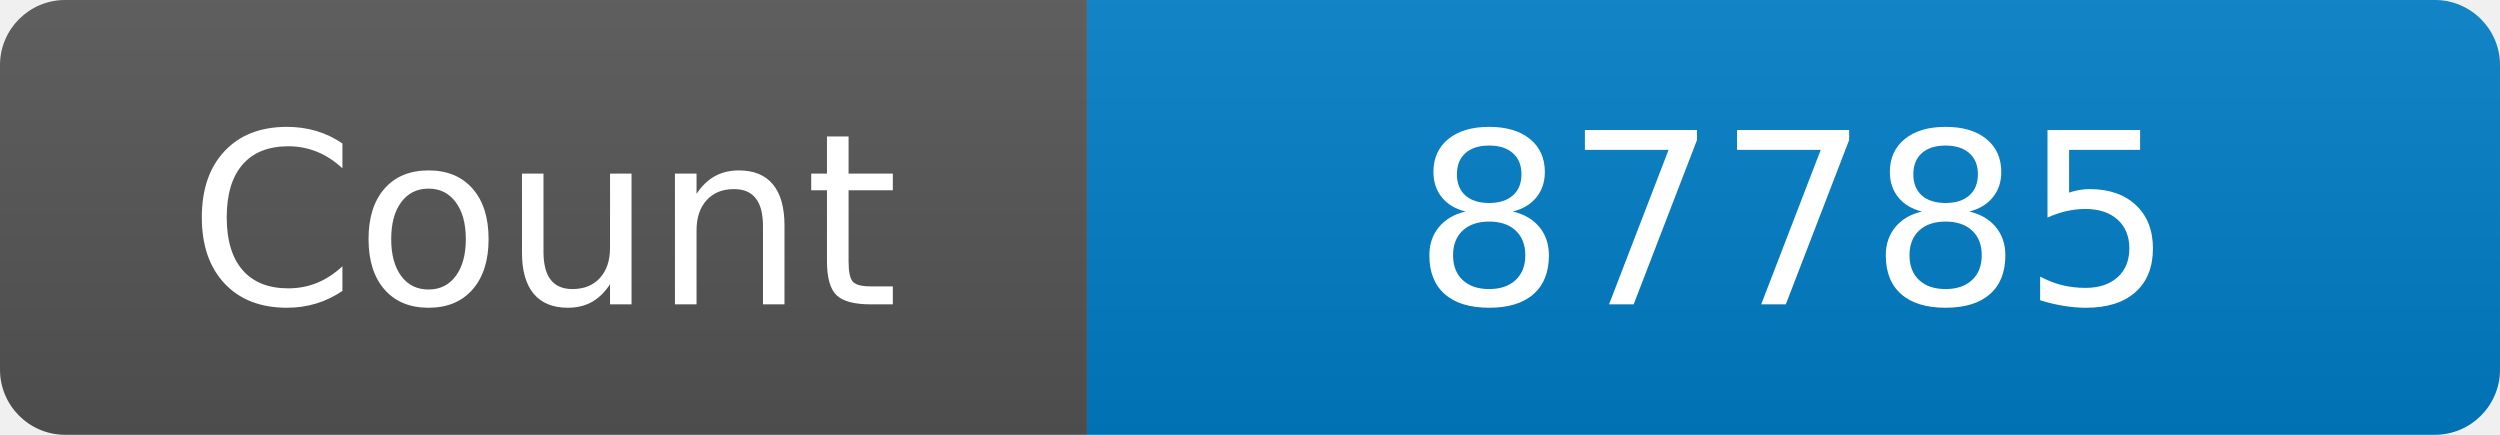
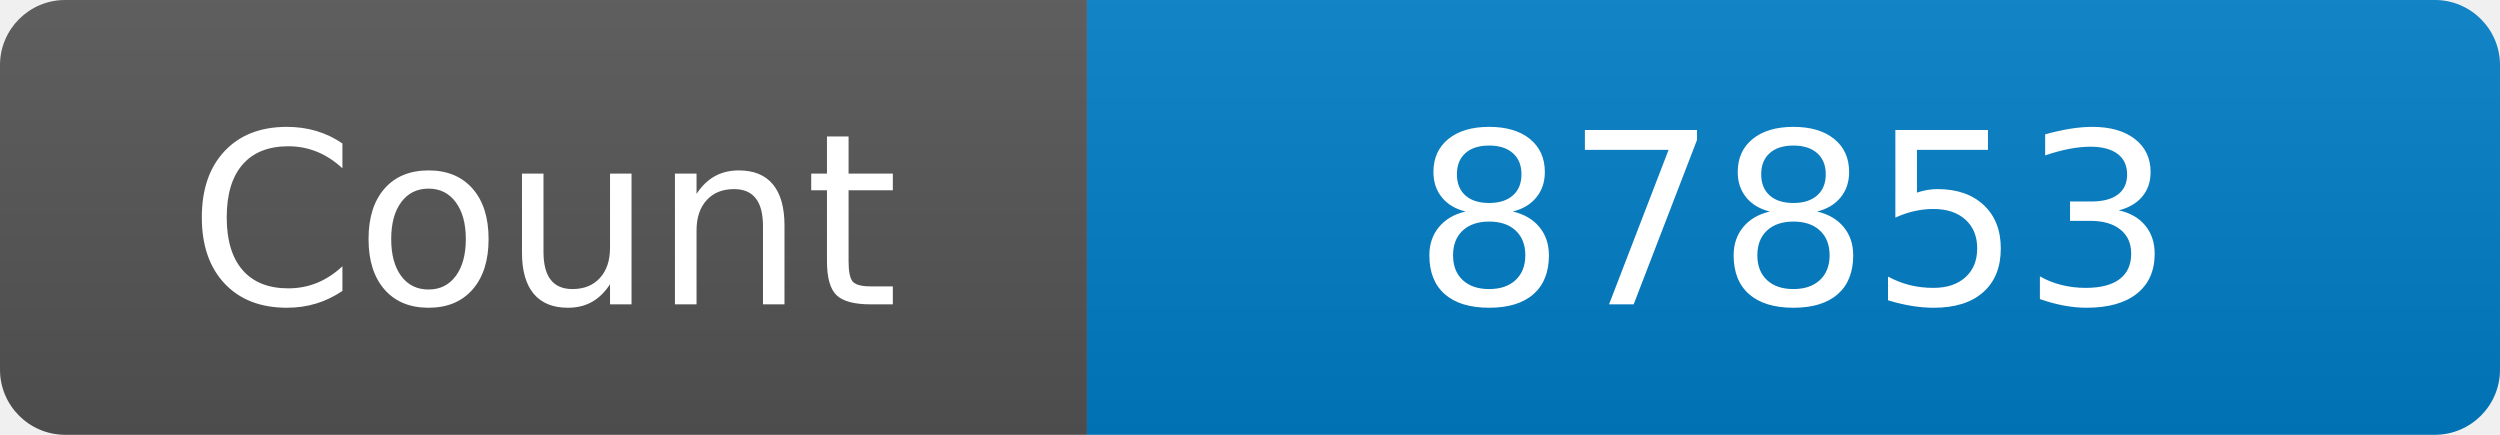
<svg xmlns="http://www.w3.org/2000/svg" width="115" height="20" role="img" aria-label="Maintained?: yes">
  <linearGradient id="s" x2="0" y2="100%">
    <stop offset="0" stop-color="#bbb" stop-opacity=".1" />
    <stop offset="1" stop-opacity=".1" />
  </linearGradient>
  <clipPath id="r">
    <rect width="115" height="20" rx="3" fill="#fff" />
  </clipPath>
  <g clip-path="url(#r)">
    <rect width="50" height="20" fill="#555" />
    <rect x="50" width="160" height="20" fill="#007ec6" />
    <rect width="115" height="20" fill="url(#s)" />
  </g>
  <g fill="#fff" text-anchor="middle" font-family="Verdana,Geneva,DejaVu Sans,sans-serif" font-size="110">
    <text x="250" y="140" transform="scale(.1)" fill="#fff">Count</text>
-     <text x="825" y="140" transform="scale(.1)" fill="#fff">87785</text>
+     <text x="825" y="140" transform="scale(.1)" fill="#fff">87853</text>
  </g>
</svg>
